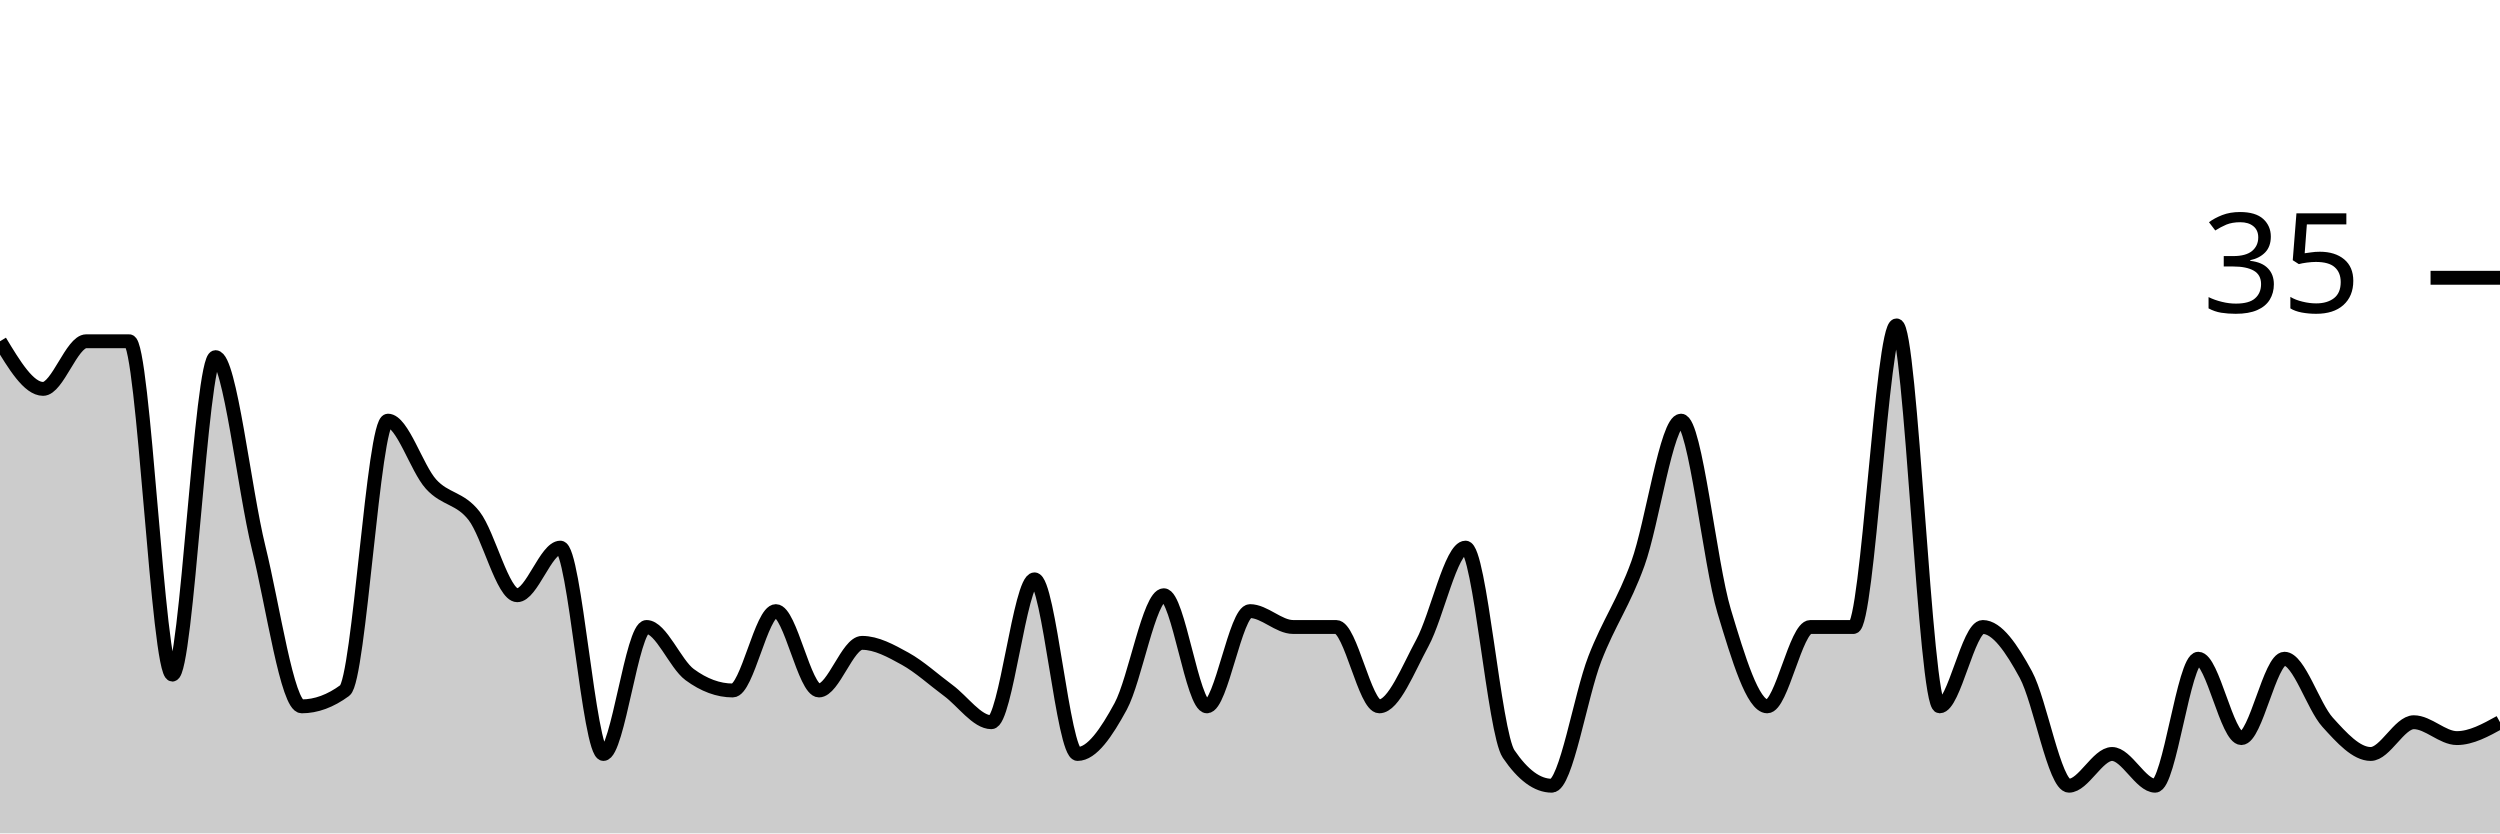
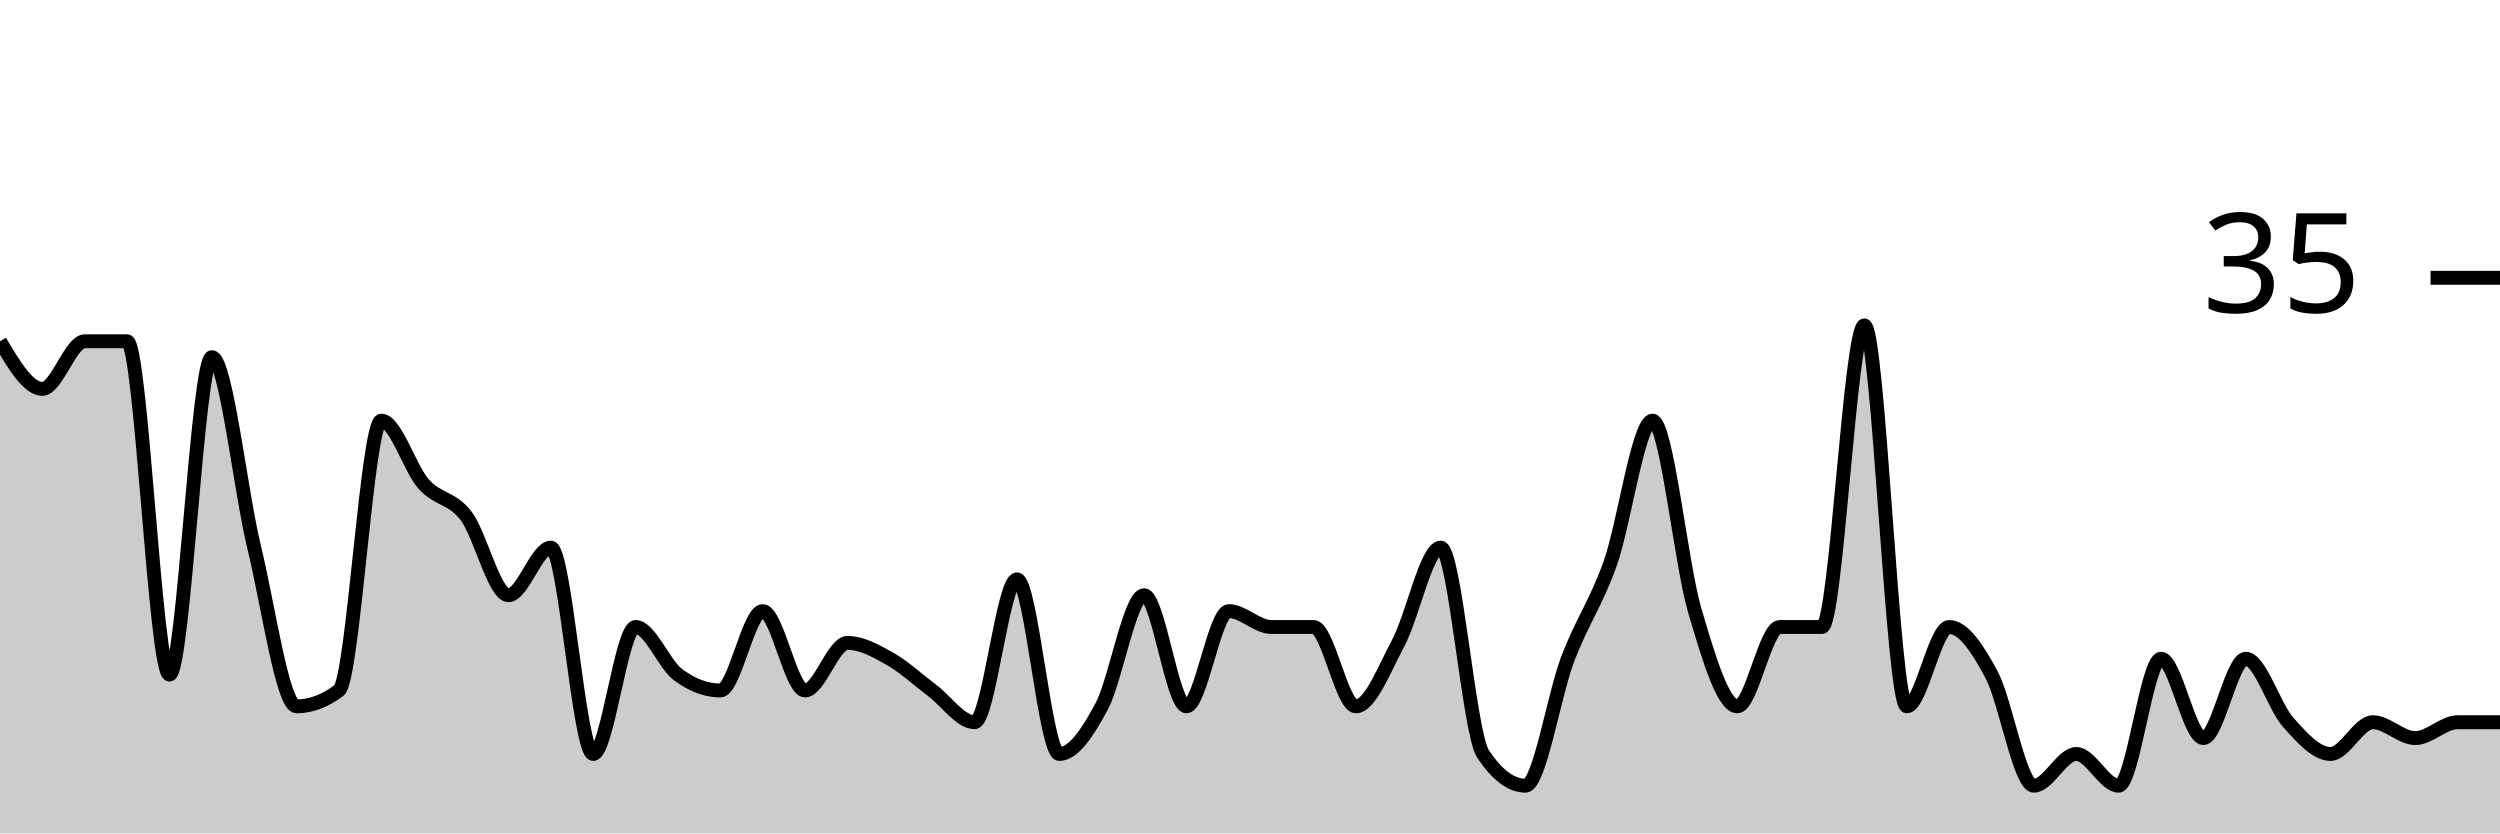
<svg xmlns="http://www.w3.org/2000/svg" viewBox="0 0 180 60">
  <g transform="translate(0,20)">
-     <path class="area" fill="rgba(0, 0, 0, 0.2)" d="M0,4.571C1.034,6.286,2.069,8,3.103,8C4.138,8,5.172,4.571,6.207,4.571C7.241,4.571,8.276,4.571,9.31,4.571C10.345,4.571,11.379,28.571,12.414,28.571C13.448,28.571,14.483,5.714,15.517,5.714C16.552,5.714,17.586,15.238,18.621,19.429C19.655,23.619,20.69,30.857,21.724,30.857C22.759,30.857,23.793,30.476,24.828,29.714C25.862,28.952,26.897,10.286,27.931,10.286C28.966,10.286,30,13.714,31.034,14.857C32.069,16,33.103,15.81,34.138,17.143C35.172,18.476,36.207,22.857,37.241,22.857C38.276,22.857,39.31,19.429,40.345,19.429C41.379,19.429,42.414,34.286,43.448,34.286C44.483,34.286,45.517,25.143,46.552,25.143C47.586,25.143,48.621,27.81,49.655,28.571C50.69,29.333,51.724,29.714,52.759,29.714C53.793,29.714,54.828,24,55.862,24C56.897,24,57.931,29.714,58.966,29.714C60,29.714,61.034,26.286,62.069,26.286C63.103,26.286,64.138,26.857,65.172,27.429C66.207,28,67.241,28.952,68.276,29.714C69.31,30.476,70.345,32,71.379,32C72.414,32,73.448,21.714,74.483,21.714C75.517,21.714,76.552,34.286,77.586,34.286C78.621,34.286,79.655,32.762,80.69,30.857C81.724,28.952,82.759,22.857,83.793,22.857C84.828,22.857,85.862,30.857,86.897,30.857C87.931,30.857,88.966,24,90,24C91.034,24,92.069,25.143,93.103,25.143C94.138,25.143,95.172,25.143,96.207,25.143C97.241,25.143,98.276,30.857,99.31,30.857C100.345,30.857,101.379,28.19,102.414,26.286C103.448,24.381,104.483,19.429,105.517,19.429C106.552,19.429,107.586,32.762,108.621,34.286C109.655,35.81,110.69,36.571,111.724,36.571C112.759,36.571,113.793,30.095,114.828,27.429C115.862,24.762,116.897,23.429,117.931,20.571C118.966,17.714,120,10.286,121.034,10.286C122.069,10.286,123.103,20.571,124.138,24C125.172,27.429,126.207,30.857,127.241,30.857C128.276,30.857,129.31,25.143,130.345,25.143C131.379,25.143,132.414,25.143,133.448,25.143C134.483,25.143,135.517,3.429,136.552,3.429C137.586,3.429,138.621,30.857,139.655,30.857C140.69,30.857,141.724,25.143,142.759,25.143C143.793,25.143,144.828,26.667,145.862,28.571C146.897,30.476,147.931,36.571,148.966,36.571C150,36.571,151.034,34.286,152.069,34.286C153.103,34.286,154.138,36.571,155.172,36.571C156.207,36.571,157.241,27.429,158.276,27.429C159.31,27.429,160.345,33.143,161.379,33.143C162.414,33.143,163.448,27.429,164.483,27.429C165.517,27.429,166.552,30.857,167.586,32C168.621,33.143,169.655,34.286,170.69,34.286C171.724,34.286,172.759,32,173.793,32C174.828,32,175.862,33.143,176.897,33.143C177.931,33.143,178.966,32.571,180,32L180,40C178.966,40,177.931,40,176.897,40C175.862,40,174.828,40,173.793,40C172.759,40,171.724,40,170.69,40C169.655,40,168.621,40,167.586,40C166.552,40,165.517,40,164.483,40C163.448,40,162.414,40,161.379,40C160.345,40,159.31,40,158.276,40C157.241,40,156.207,40,155.172,40C154.138,40,153.103,40,152.069,40C151.034,40,150,40,148.966,40C147.931,40,146.897,40,145.862,40C144.828,40,143.793,40,142.759,40C141.724,40,140.69,40,139.655,40C138.621,40,137.586,40,136.552,40C135.517,40,134.483,40,133.448,40C132.414,40,131.379,40,130.345,40C129.31,40,128.276,40,127.241,40C126.207,40,125.172,40,124.138,40C123.103,40,122.069,40,121.034,40C120,40,118.966,40,117.931,40C116.897,40,115.862,40,114.828,40C113.793,40,112.759,40,111.724,40C110.69,40,109.655,40,108.621,40C107.586,40,106.552,40,105.517,40C104.483,40,103.448,40,102.414,40C101.379,40,100.345,40,99.31,40C98.276,40,97.241,40,96.207,40C95.172,40,94.138,40,93.103,40C92.069,40,91.034,40,90,40C88.966,40,87.931,40,86.897,40C85.862,40,84.828,40,83.793,40C82.759,40,81.724,40,80.69,40C79.655,40,78.621,40,77.586,40C76.552,40,75.517,40,74.483,40C73.448,40,72.414,40,71.379,40C70.345,40,69.31,40,68.276,40C67.241,40,66.207,40,65.172,40C64.138,40,63.103,40,62.069,40C61.034,40,60,40,58.966,40C57.931,40,56.897,40,55.862,40C54.828,40,53.793,40,52.759,40C51.724,40,50.69,40,49.655,40C48.621,40,47.586,40,46.552,40C45.517,40,44.483,40,43.448,40C42.414,40,41.379,40,40.345,40C39.31,40,38.276,40,37.241,40C36.207,40,35.172,40,34.138,40C33.103,40,32.069,40,31.034,40C30,40,28.966,40,27.931,40C26.897,40,25.862,40,24.828,40C23.793,40,22.759,40,21.724,40C20.69,40,19.655,40,18.621,40C17.586,40,16.552,40,15.517,40C14.483,40,13.448,40,12.414,40C11.379,40,10.345,40,9.31,40C8.276,40,7.241,40,6.207,40C5.172,40,4.138,40,3.103,40C2.069,40,1.034,40,0,40Z" />
-     <path class="line" stroke="black" fill="none" d="M0,4.571C1.034,6.286,2.069,8,3.103,8C4.138,8,5.172,4.571,6.207,4.571C7.241,4.571,8.276,4.571,9.31,4.571C10.345,4.571,11.379,28.571,12.414,28.571C13.448,28.571,14.483,5.714,15.517,5.714C16.552,5.714,17.586,15.238,18.621,19.429C19.655,23.619,20.69,30.857,21.724,30.857C22.759,30.857,23.793,30.476,24.828,29.714C25.862,28.952,26.897,10.286,27.931,10.286C28.966,10.286,30,13.714,31.034,14.857C32.069,16,33.103,15.81,34.138,17.143C35.172,18.476,36.207,22.857,37.241,22.857C38.276,22.857,39.31,19.429,40.345,19.429C41.379,19.429,42.414,34.286,43.448,34.286C44.483,34.286,45.517,25.143,46.552,25.143C47.586,25.143,48.621,27.81,49.655,28.571C50.69,29.333,51.724,29.714,52.759,29.714C53.793,29.714,54.828,24,55.862,24C56.897,24,57.931,29.714,58.966,29.714C60,29.714,61.034,26.286,62.069,26.286C63.103,26.286,64.138,26.857,65.172,27.429C66.207,28,67.241,28.952,68.276,29.714C69.31,30.476,70.345,32,71.379,32C72.414,32,73.448,21.714,74.483,21.714C75.517,21.714,76.552,34.286,77.586,34.286C78.621,34.286,79.655,32.762,80.69,30.857C81.724,28.952,82.759,22.857,83.793,22.857C84.828,22.857,85.862,30.857,86.897,30.857C87.931,30.857,88.966,24,90,24C91.034,24,92.069,25.143,93.103,25.143C94.138,25.143,95.172,25.143,96.207,25.143C97.241,25.143,98.276,30.857,99.31,30.857C100.345,30.857,101.379,28.19,102.414,26.286C103.448,24.381,104.483,19.429,105.517,19.429C106.552,19.429,107.586,32.762,108.621,34.286C109.655,35.81,110.69,36.571,111.724,36.571C112.759,36.571,113.793,30.095,114.828,27.429C115.862,24.762,116.897,23.429,117.931,20.571C118.966,17.714,120,10.286,121.034,10.286C122.069,10.286,123.103,20.571,124.138,24C125.172,27.429,126.207,30.857,127.241,30.857C128.276,30.857,129.31,25.143,130.345,25.143C131.379,25.143,132.414,25.143,133.448,25.143C134.483,25.143,135.517,3.429,136.552,3.429C137.586,3.429,138.621,30.857,139.655,30.857C140.69,30.857,141.724,25.143,142.759,25.143C143.793,25.143,144.828,26.667,145.862,28.571C146.897,30.476,147.931,36.571,148.966,36.571C150,36.571,151.034,34.286,152.069,34.286C153.103,34.286,154.138,36.571,155.172,36.571C156.207,36.571,157.241,27.429,158.276,27.429C159.31,27.429,160.345,33.143,161.379,33.143C162.414,33.143,163.448,27.429,164.483,27.429C165.517,27.429,166.552,30.857,167.586,32C168.621,33.143,169.655,34.286,170.69,34.286C171.724,34.286,172.759,32,173.793,32C174.828,32,175.862,33.143,176.897,33.143C177.931,33.143,178.966,32.571,180,32" />
+     <path class="area" fill="rgba(0, 0, 0, 0.2)" d="M0,4.571C1.017,6.286,2.034,8,3.051,8C4.068,8,5.085,4.571,6.102,4.571C7.119,4.571,8.136,4.571,9.153,4.571C10.169,4.571,11.186,28.571,12.203,28.571C13.22,28.571,14.237,5.714,15.254,5.714C16.271,5.714,17.288,15.238,18.305,19.429C19.322,23.619,20.339,30.857,21.356,30.857C22.373,30.857,23.39,30.476,24.407,29.714C25.424,28.952,26.441,10.286,27.458,10.286C28.475,10.286,29.492,13.714,30.508,14.857C31.525,16,32.542,15.81,33.559,17.143C34.576,18.476,35.593,22.857,36.61,22.857C37.627,22.857,38.644,19.429,39.661,19.429C40.678,19.429,41.695,34.286,42.712,34.286C43.729,34.286,44.746,25.143,45.763,25.143C46.78,25.143,47.797,27.81,48.814,28.571C49.831,29.333,50.847,29.714,51.864,29.714C52.881,29.714,53.898,24,54.915,24C55.932,24,56.949,29.714,57.966,29.714C58.983,29.714,60,26.286,61.017,26.286C62.034,26.286,63.051,26.857,64.068,27.429C65.085,28,66.102,28.952,67.119,29.714C68.136,30.476,69.153,32,70.169,32C71.186,32,72.203,21.714,73.22,21.714C74.237,21.714,75.254,34.286,76.271,34.286C77.288,34.286,78.305,32.762,79.322,30.857C80.339,28.952,81.356,22.857,82.373,22.857C83.39,22.857,84.407,30.857,85.424,30.857C86.441,30.857,87.458,24,88.475,24C89.492,24,90.508,25.143,91.525,25.143C92.542,25.143,93.559,25.143,94.576,25.143C95.593,25.143,96.61,30.857,97.627,30.857C98.644,30.857,99.661,28.19,100.678,26.286C101.695,24.381,102.712,19.429,103.729,19.429C104.746,19.429,105.763,32.762,106.78,34.286C107.797,35.81,108.814,36.571,109.831,36.571C110.847,36.571,111.864,30.095,112.881,27.429C113.898,24.762,114.915,23.429,115.932,20.571C116.949,17.714,117.966,10.286,118.983,10.286C120,10.286,121.017,20.571,122.034,24C123.051,27.429,124.068,30.857,125.085,30.857C126.102,30.857,127.119,25.143,128.136,25.143C129.153,25.143,130.169,25.143,131.186,25.143C132.203,25.143,133.22,3.429,134.237,3.429C135.254,3.429,136.271,30.857,137.288,30.857C138.305,30.857,139.322,25.143,140.339,25.143C141.356,25.143,142.373,26.667,143.39,28.571C144.407,30.476,145.424,36.571,146.441,36.571C147.458,36.571,148.475,34.286,149.492,34.286C150.508,34.286,151.525,36.571,152.542,36.571C153.559,36.571,154.576,27.429,155.593,27.429C156.61,27.429,157.627,33.143,158.644,33.143C159.661,33.143,160.678,27.429,161.695,27.429C162.712,27.429,163.729,30.857,164.746,32C165.763,33.143,166.78,34.286,167.797,34.286C168.814,34.286,169.831,32,170.847,32C171.864,32,172.881,33.143,173.898,33.143C174.915,33.143,175.932,32,176.949,32C177.966,32,178.983,32,180,32L180,40C178.983,40,177.966,40,176.949,40C175.932,40,174.915,40,173.898,40C172.881,40,171.864,40,170.847,40C169.831,40,168.814,40,167.797,40C166.78,40,165.763,40,164.746,40C163.729,40,162.712,40,161.695,40C160.678,40,159.661,40,158.644,40C157.627,40,156.61,40,155.593,40C154.576,40,153.559,40,152.542,40C151.525,40,150.508,40,149.492,40C148.475,40,147.458,40,146.441,40C145.424,40,144.407,40,143.39,40C142.373,40,141.356,40,140.339,40C139.322,40,138.305,40,137.288,40C136.271,40,135.254,40,134.237,40C133.22,40,132.203,40,131.186,40C130.169,40,129.153,40,128.136,40C127.119,40,126.102,40,125.085,40C124.068,40,123.051,40,122.034,40C121.017,40,120,40,118.983,40C117.966,40,116.949,40,115.932,40C114.915,40,113.898,40,112.881,40C111.864,40,110.847,40,109.831,40C108.814,40,107.797,40,106.78,40C105.763,40,104.746,40,103.729,40C102.712,40,101.695,40,100.678,40C99.661,40,98.644,40,97.627,40C96.61,40,95.593,40,94.576,40C93.559,40,92.542,40,91.525,40C90.508,40,89.492,40,88.475,40C87.458,40,86.441,40,85.424,40C84.407,40,83.39,40,82.373,40C81.356,40,80.339,40,79.322,40C78.305,40,77.288,40,76.271,40C75.254,40,74.237,40,73.22,40C72.203,40,71.186,40,70.169,40C69.153,40,68.136,40,67.119,40C66.102,40,65.085,40,64.068,40C63.051,40,62.034,40,61.017,40C60,40,58.983,40,57.966,40C56.949,40,55.932,40,54.915,40C53.898,40,52.881,40,51.864,40C50.847,40,49.831,40,48.814,40C47.797,40,46.78,40,45.763,40C44.746,40,43.729,40,42.712,40C41.695,40,40.678,40,39.661,40C38.644,40,37.627,40,36.61,40C35.593,40,34.576,40,33.559,40C32.542,40,31.525,40,30.508,40C29.492,40,28.475,40,27.458,40C26.441,40,25.424,40,24.407,40C23.39,40,22.373,40,21.356,40C20.339,40,19.322,40,18.305,40C17.288,40,16.271,40,15.254,40C14.237,40,13.22,40,12.203,40C11.186,40,10.169,40,9.153,40C8.136,40,7.119,40,6.102,40C5.085,40,4.068,40,3.051,40C2.034,40,1.017,40,0,40Z" />
+     <path class="line" stroke="black" fill="none" d="M0,4.571C1.017,6.286,2.034,8,3.051,8C4.068,8,5.085,4.571,6.102,4.571C7.119,4.571,8.136,4.571,9.153,4.571C10.169,4.571,11.186,28.571,12.203,28.571C13.22,28.571,14.237,5.714,15.254,5.714C16.271,5.714,17.288,15.238,18.305,19.429C19.322,23.619,20.339,30.857,21.356,30.857C22.373,30.857,23.39,30.476,24.407,29.714C25.424,28.952,26.441,10.286,27.458,10.286C28.475,10.286,29.492,13.714,30.508,14.857C31.525,16,32.542,15.81,33.559,17.143C34.576,18.476,35.593,22.857,36.61,22.857C37.627,22.857,38.644,19.429,39.661,19.429C40.678,19.429,41.695,34.286,42.712,34.286C43.729,34.286,44.746,25.143,45.763,25.143C46.78,25.143,47.797,27.81,48.814,28.571C49.831,29.333,50.847,29.714,51.864,29.714C52.881,29.714,53.898,24,54.915,24C55.932,24,56.949,29.714,57.966,29.714C58.983,29.714,60,26.286,61.017,26.286C62.034,26.286,63.051,26.857,64.068,27.429C65.085,28,66.102,28.952,67.119,29.714C68.136,30.476,69.153,32,70.169,32C71.186,32,72.203,21.714,73.22,21.714C74.237,21.714,75.254,34.286,76.271,34.286C77.288,34.286,78.305,32.762,79.322,30.857C80.339,28.952,81.356,22.857,82.373,22.857C83.39,22.857,84.407,30.857,85.424,30.857C86.441,30.857,87.458,24,88.475,24C89.492,24,90.508,25.143,91.525,25.143C92.542,25.143,93.559,25.143,94.576,25.143C95.593,25.143,96.61,30.857,97.627,30.857C98.644,30.857,99.661,28.19,100.678,26.286C101.695,24.381,102.712,19.429,103.729,19.429C104.746,19.429,105.763,32.762,106.78,34.286C107.797,35.81,108.814,36.571,109.831,36.571C110.847,36.571,111.864,30.095,112.881,27.429C113.898,24.762,114.915,23.429,115.932,20.571C116.949,17.714,117.966,10.286,118.983,10.286C120,10.286,121.017,20.571,122.034,24C123.051,27.429,124.068,30.857,125.085,30.857C126.102,30.857,127.119,25.143,128.136,25.143C129.153,25.143,130.169,25.143,131.186,25.143C132.203,25.143,133.22,3.429,134.237,3.429C135.254,3.429,136.271,30.857,137.288,30.857C138.305,30.857,139.322,25.143,140.339,25.143C141.356,25.143,142.373,26.667,143.39,28.571C144.407,30.476,145.424,36.571,146.441,36.571C147.458,36.571,148.475,34.286,149.492,34.286C150.508,34.286,151.525,36.571,152.542,36.571C153.559,36.571,154.576,27.429,155.593,27.429C156.61,27.429,157.627,33.143,158.644,33.143C159.661,33.143,160.678,27.429,161.695,27.429C162.712,27.429,163.729,30.857,164.746,32C165.763,33.143,166.78,34.286,167.797,34.286C168.814,34.286,169.831,32,170.847,32C171.864,32,172.881,33.143,173.898,33.143C174.915,33.143,175.932,32,176.949,32C177.966,32,178.983,32,180,32" />
    <path class="axis-ceiling" stroke-width="1" stroke="black" fill="none" d="M175,0L180,0" />
    <text class="axis-ceiling-label" font-family="sans-serif" text-anchor="end" font-size="10px" x="170" y="2.5">35</text>
  </g>
</svg>
